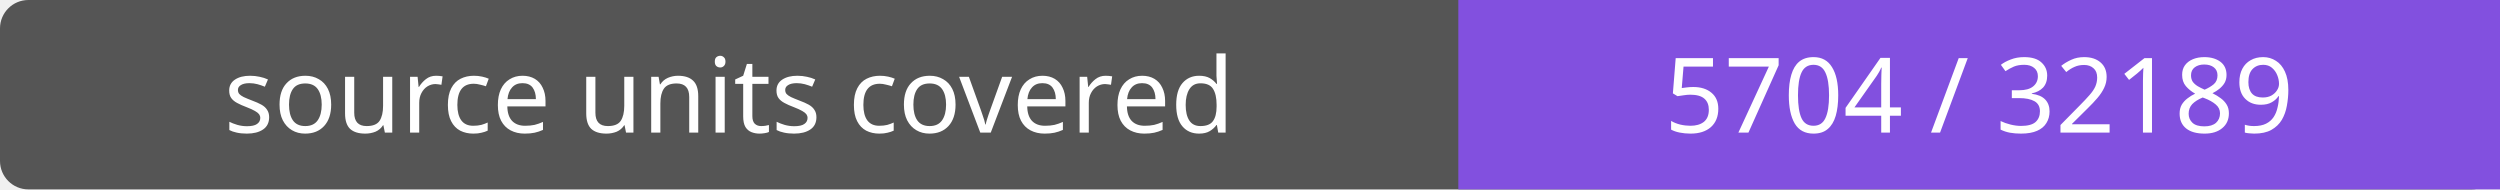
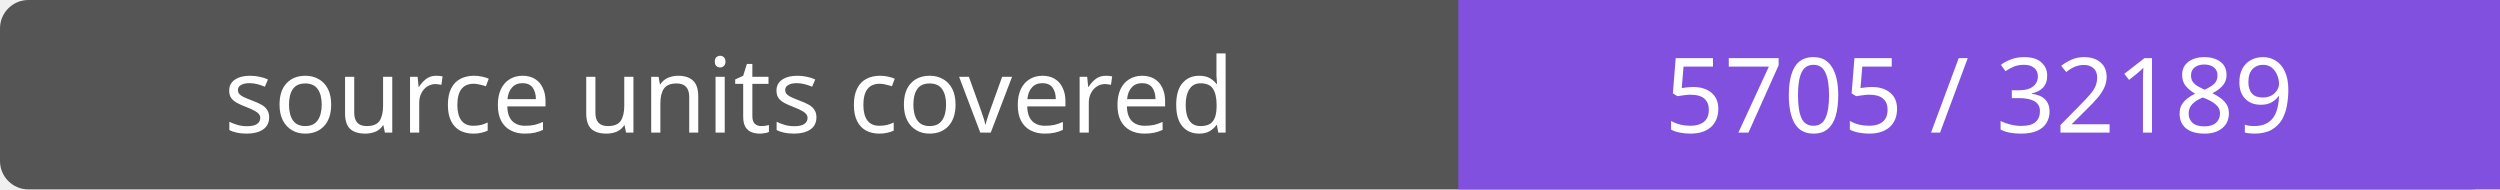
- <svg xmlns="http://www.w3.org/2000/svg" width="264" height="20" role="img" aria-label="source units covered: 5704 / 32189">
+ <svg xmlns="http://www.w3.org/2000/svg" width="264" height="20" role="img" aria-label="source units covered: 5705 / 32189">
  <rect width="264" height="20" rx="3" fill="#555" />
  <path fill="#8250df" d="M154 0h110v20H154z" />
  <g fill="#fff" text-anchor="middle" font-family="Verdana,sans-serif" font-size="11">
    <text x="77.0" y="14">source units covered</text>
-     <text x="209.0" y="14">5704 / 32189</text>
+     <text x="209.0" y="14">5705 / 32189</text>
  </g>
</svg>
